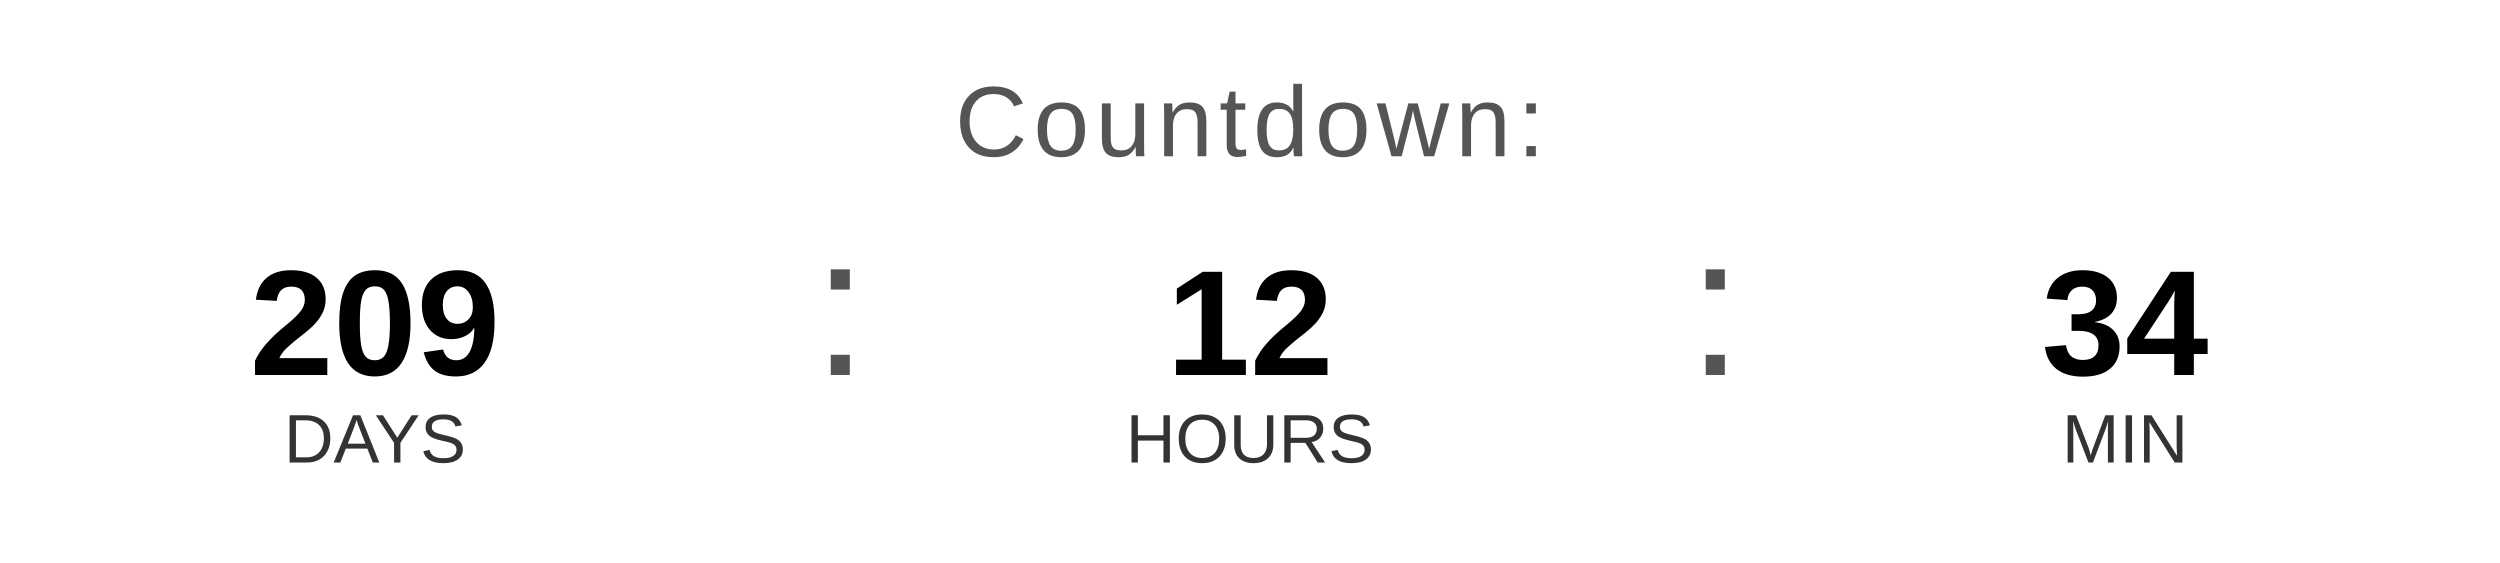
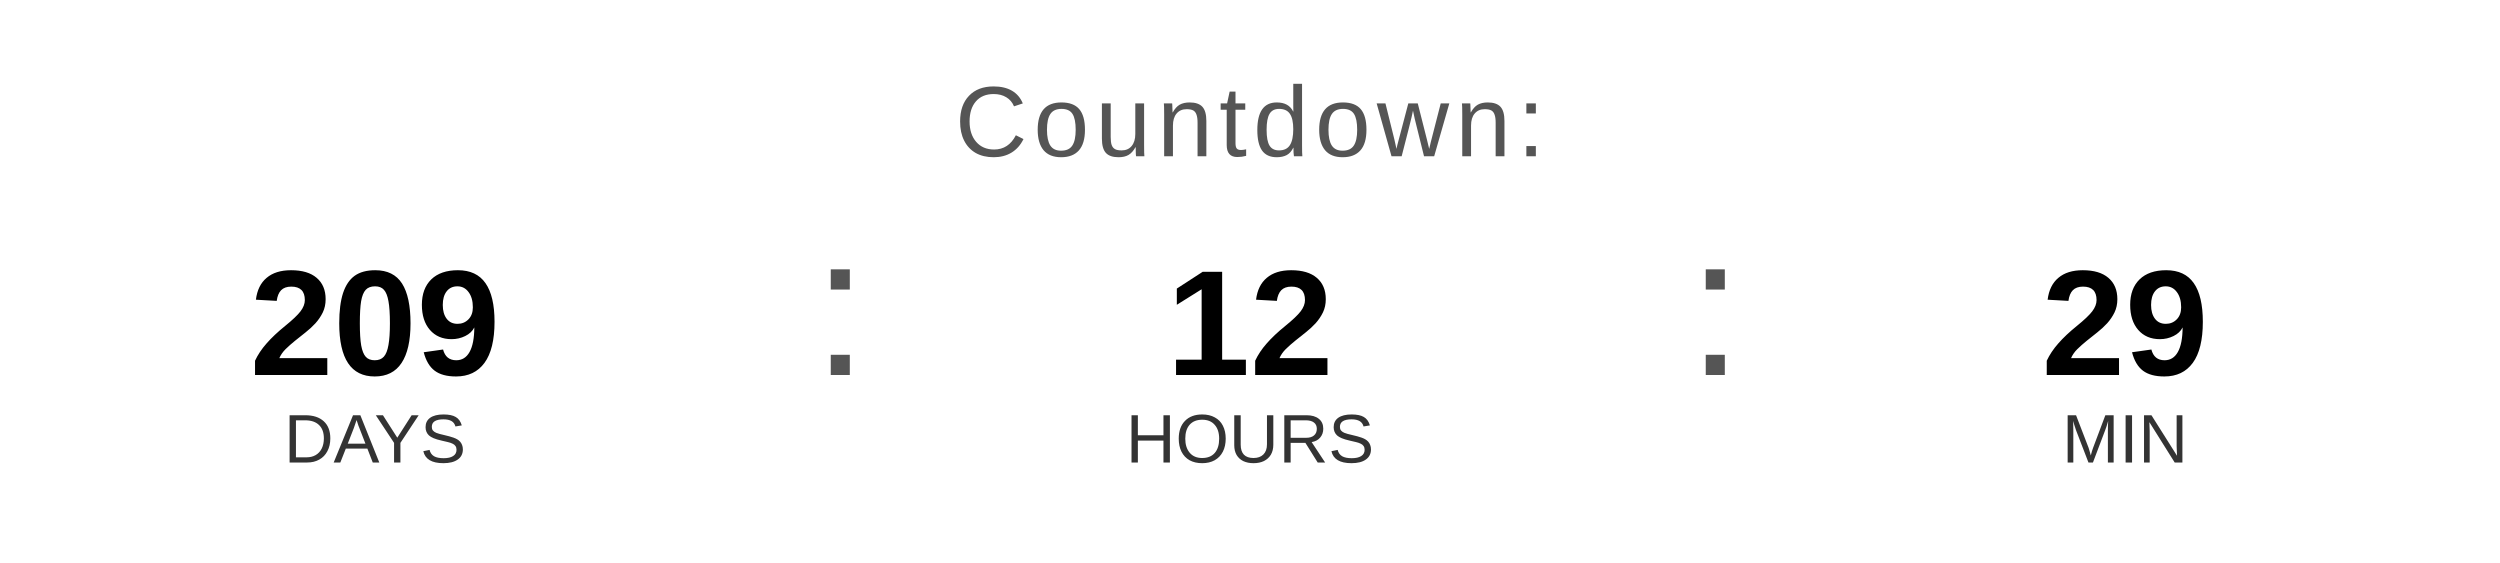
<svg xmlns="http://www.w3.org/2000/svg" width="400" height="90" viewBox="0 0 400 90">
  <text x="200" y="25" font-family="Arial, Helvetica, sans-serif" font-size="16" fill="#555555" text-anchor="middle" letter-spacing="1">
    Countdown:
  </text>
  <text x="60" y="60" font-family="Arial, Helvetica, sans-serif" font-size="24" font-weight="bold" fill="#000000" text-anchor="middle">209</text>
  <text x="60" y="74" font-family="Arial, Helvetica, sans-serif" font-size="11" fill="#333333" text-anchor="middle">DAYS</text>
  <text x="130" y="60" font-family="Arial, sans-serif" font-size="32" fill="#555555">:</text>
  <text x="200" y="60" font-family="Arial, Helvetica, sans-serif" font-size="24" font-weight="bold" fill="#000000" text-anchor="middle">12</text>
  <text x="200" y="74" font-family="Arial, Helvetica, sans-serif" font-size="11" fill="#333333" text-anchor="middle">HOURS</text>
  <text x="270" y="60" font-family="Arial, sans-serif" font-size="32" fill="#555555">:</text>
-   <text x="340" y="60" font-family="Arial, Helvetica, sans-serif" font-size="24" font-weight="bold" fill="#000000" text-anchor="middle">34</text>
+   <text x="340" y="60" font-family="Arial, Helvetica, sans-serif" font-size="24" font-weight="bold" fill="#000000" text-anchor="middle">29</text>
  <text x="340" y="74" font-family="Arial, Helvetica, sans-serif" font-size="11" fill="#333333" text-anchor="middle">MIN</text>
</svg>
